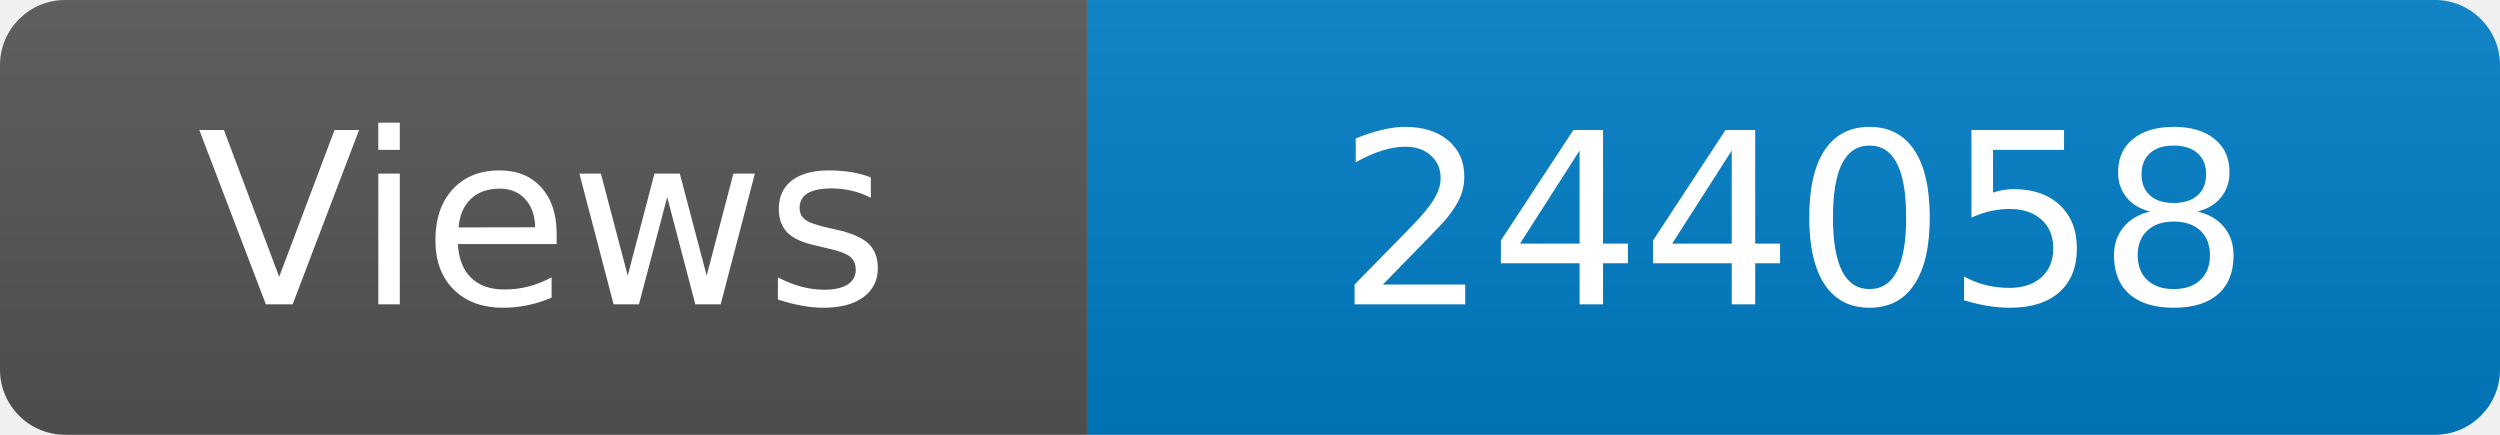
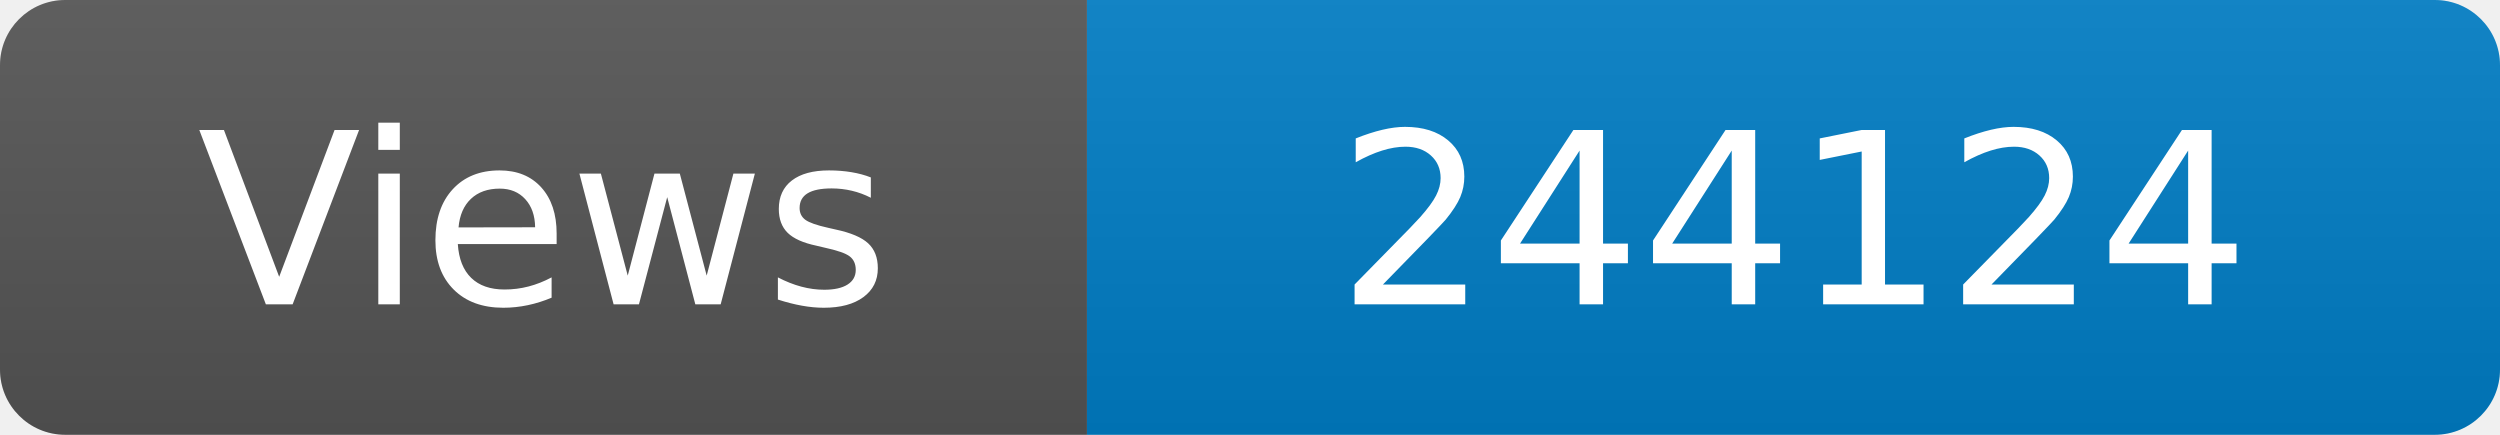
<svg xmlns="http://www.w3.org/2000/svg" width="115" height="20" role="img" aria-label="Maintained?: yes">
  <linearGradient id="s" x2="0" y2="100%">
    <stop offset="0" stop-color="#bbb" stop-opacity=".1" />
    <stop offset="1" stop-opacity=".1" />
  </linearGradient>
  <clipPath id="r">
    <rect width="115" height="20" rx="3" fill="#fff" />
  </clipPath>
  <g clip-path="url(#r)">
    <rect width="50" height="20" fill="#555" />
    <rect x="50" width="160" height="20" fill="#007ec6" />
    <rect width="115" height="20" fill="url(#s)" />
  </g>
  <g fill="#fff" text-anchor="middle" font-family="Verdana,Geneva,DejaVu Sans,sans-serif" font-size="110">
    <text x="250" y="140" transform="scale(.1)" fill="#fff">Views</text>
-     <text x="825" y="140" transform="scale(.1)" fill="#fff">244058</text>
+     <text x="825" y="140" transform="scale(.1)" fill="#fff">244124</text>
  </g>
</svg>
